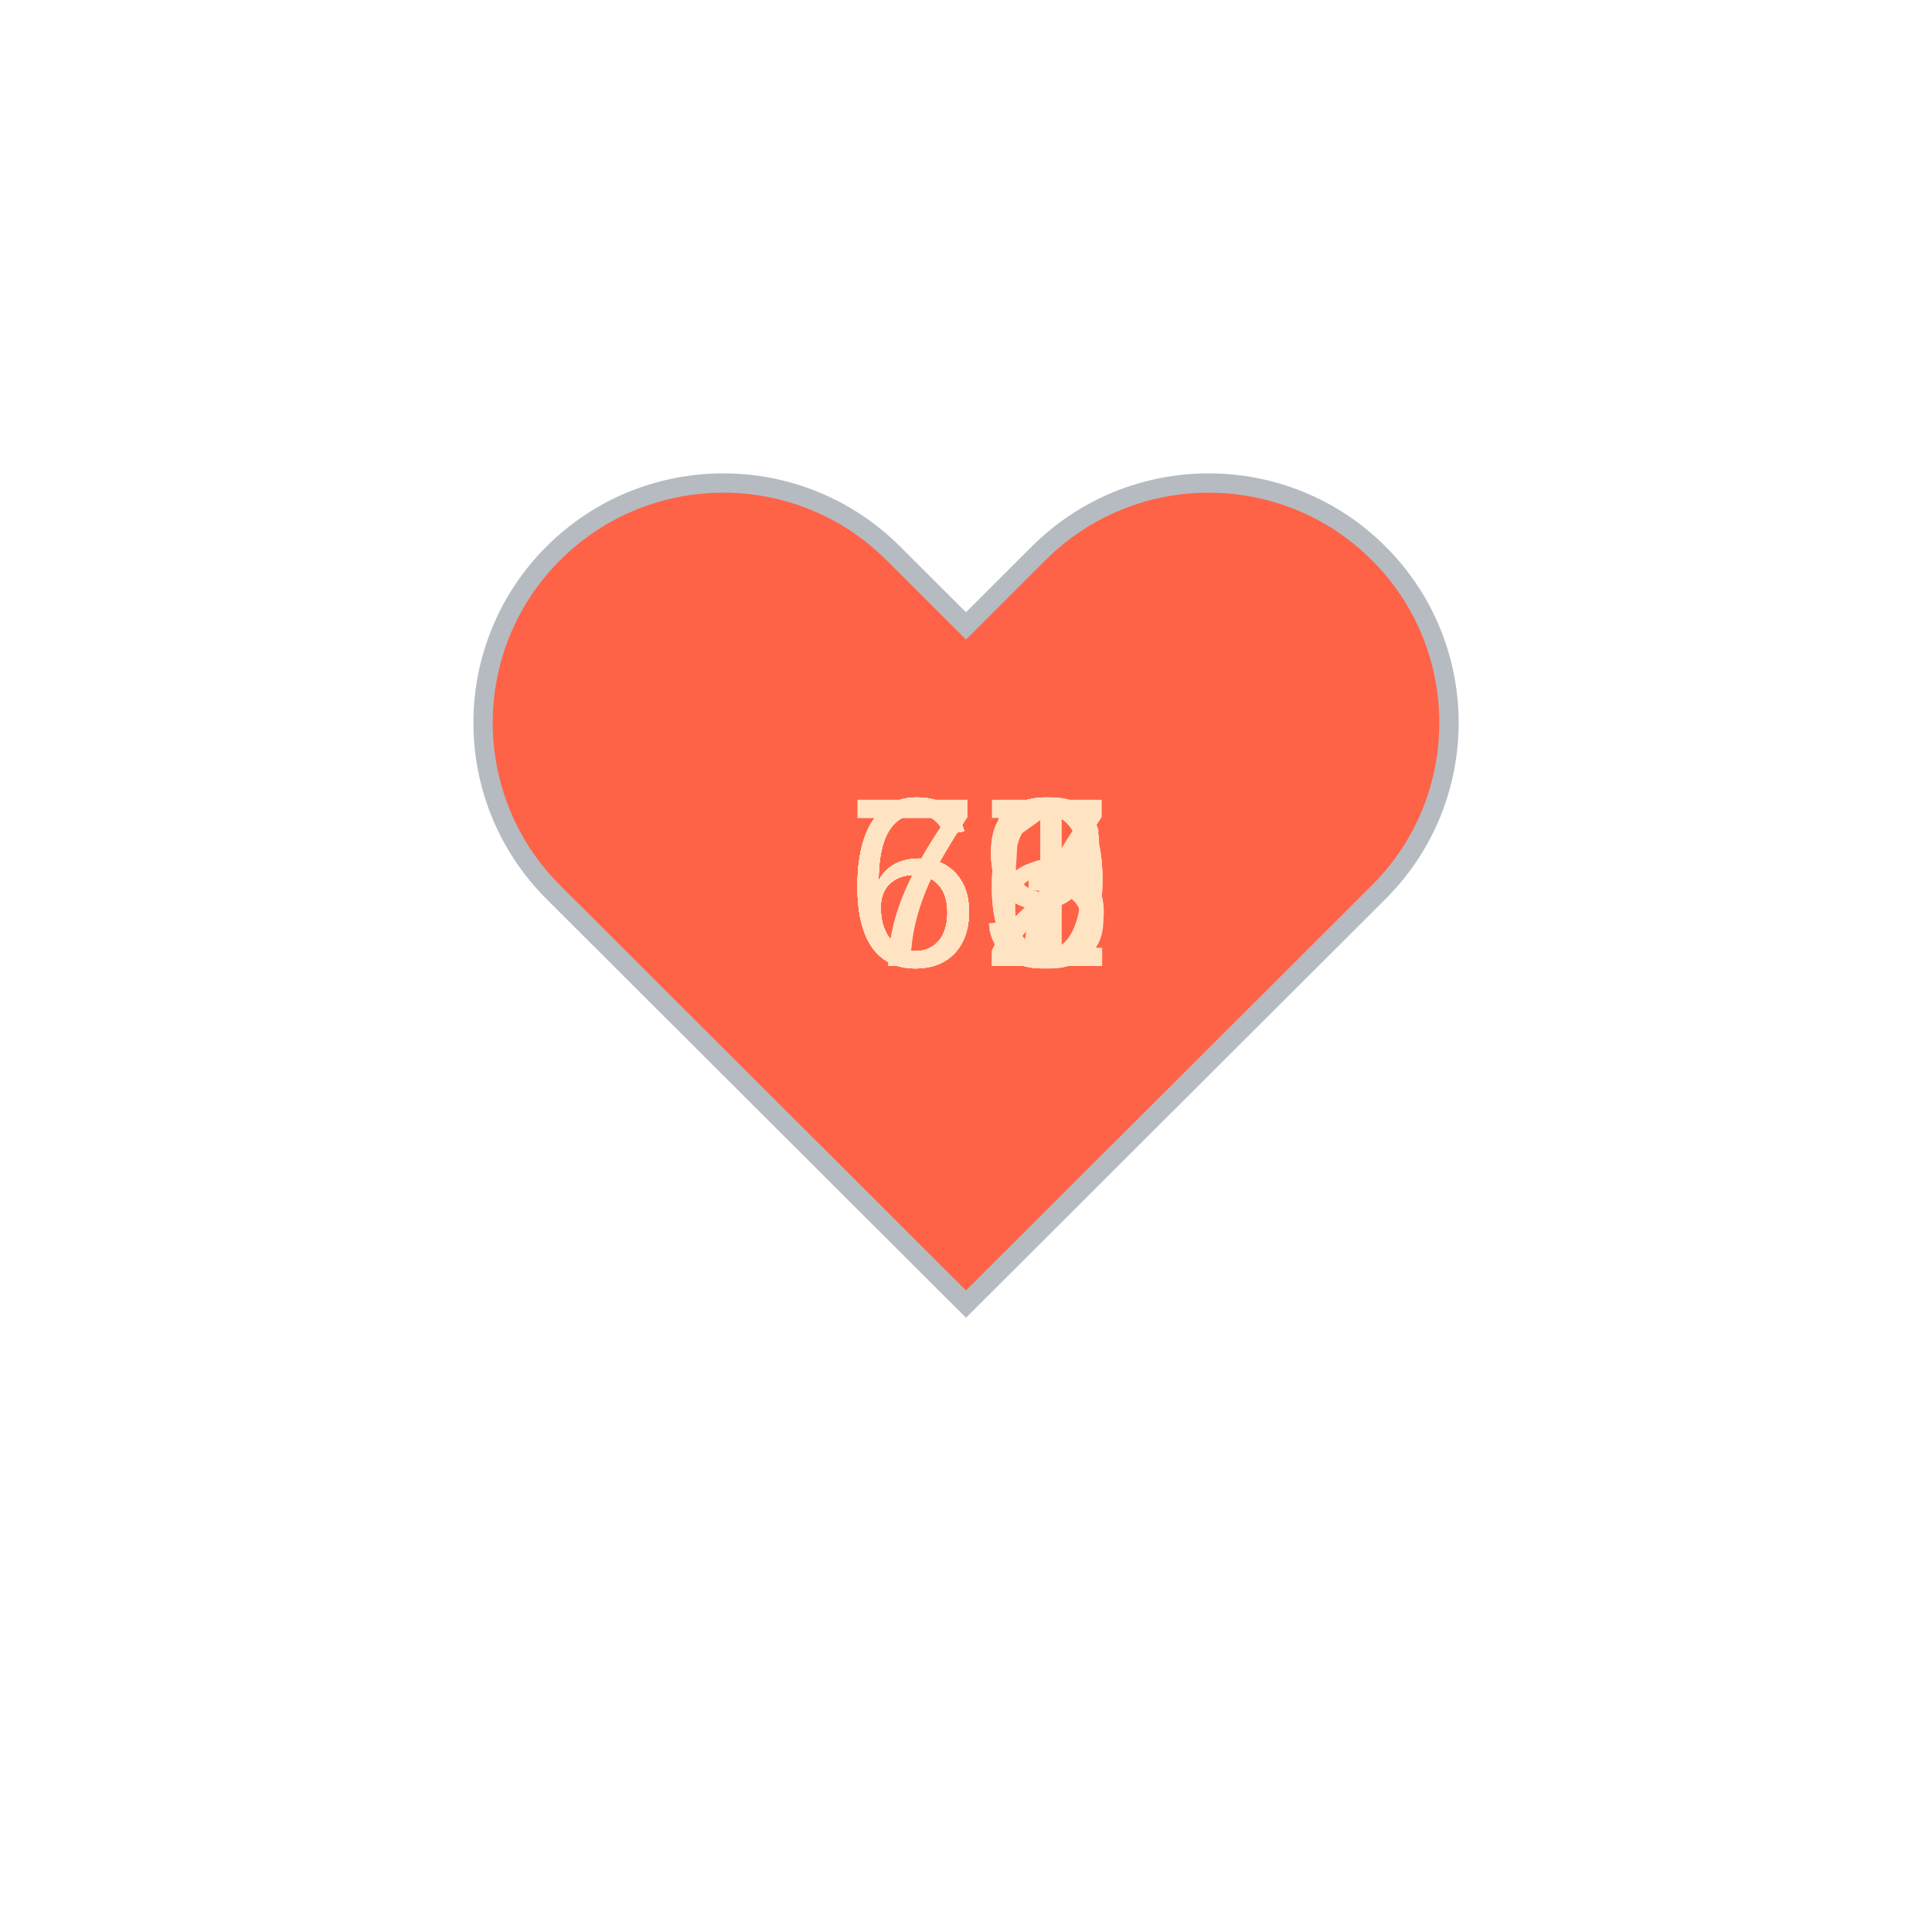
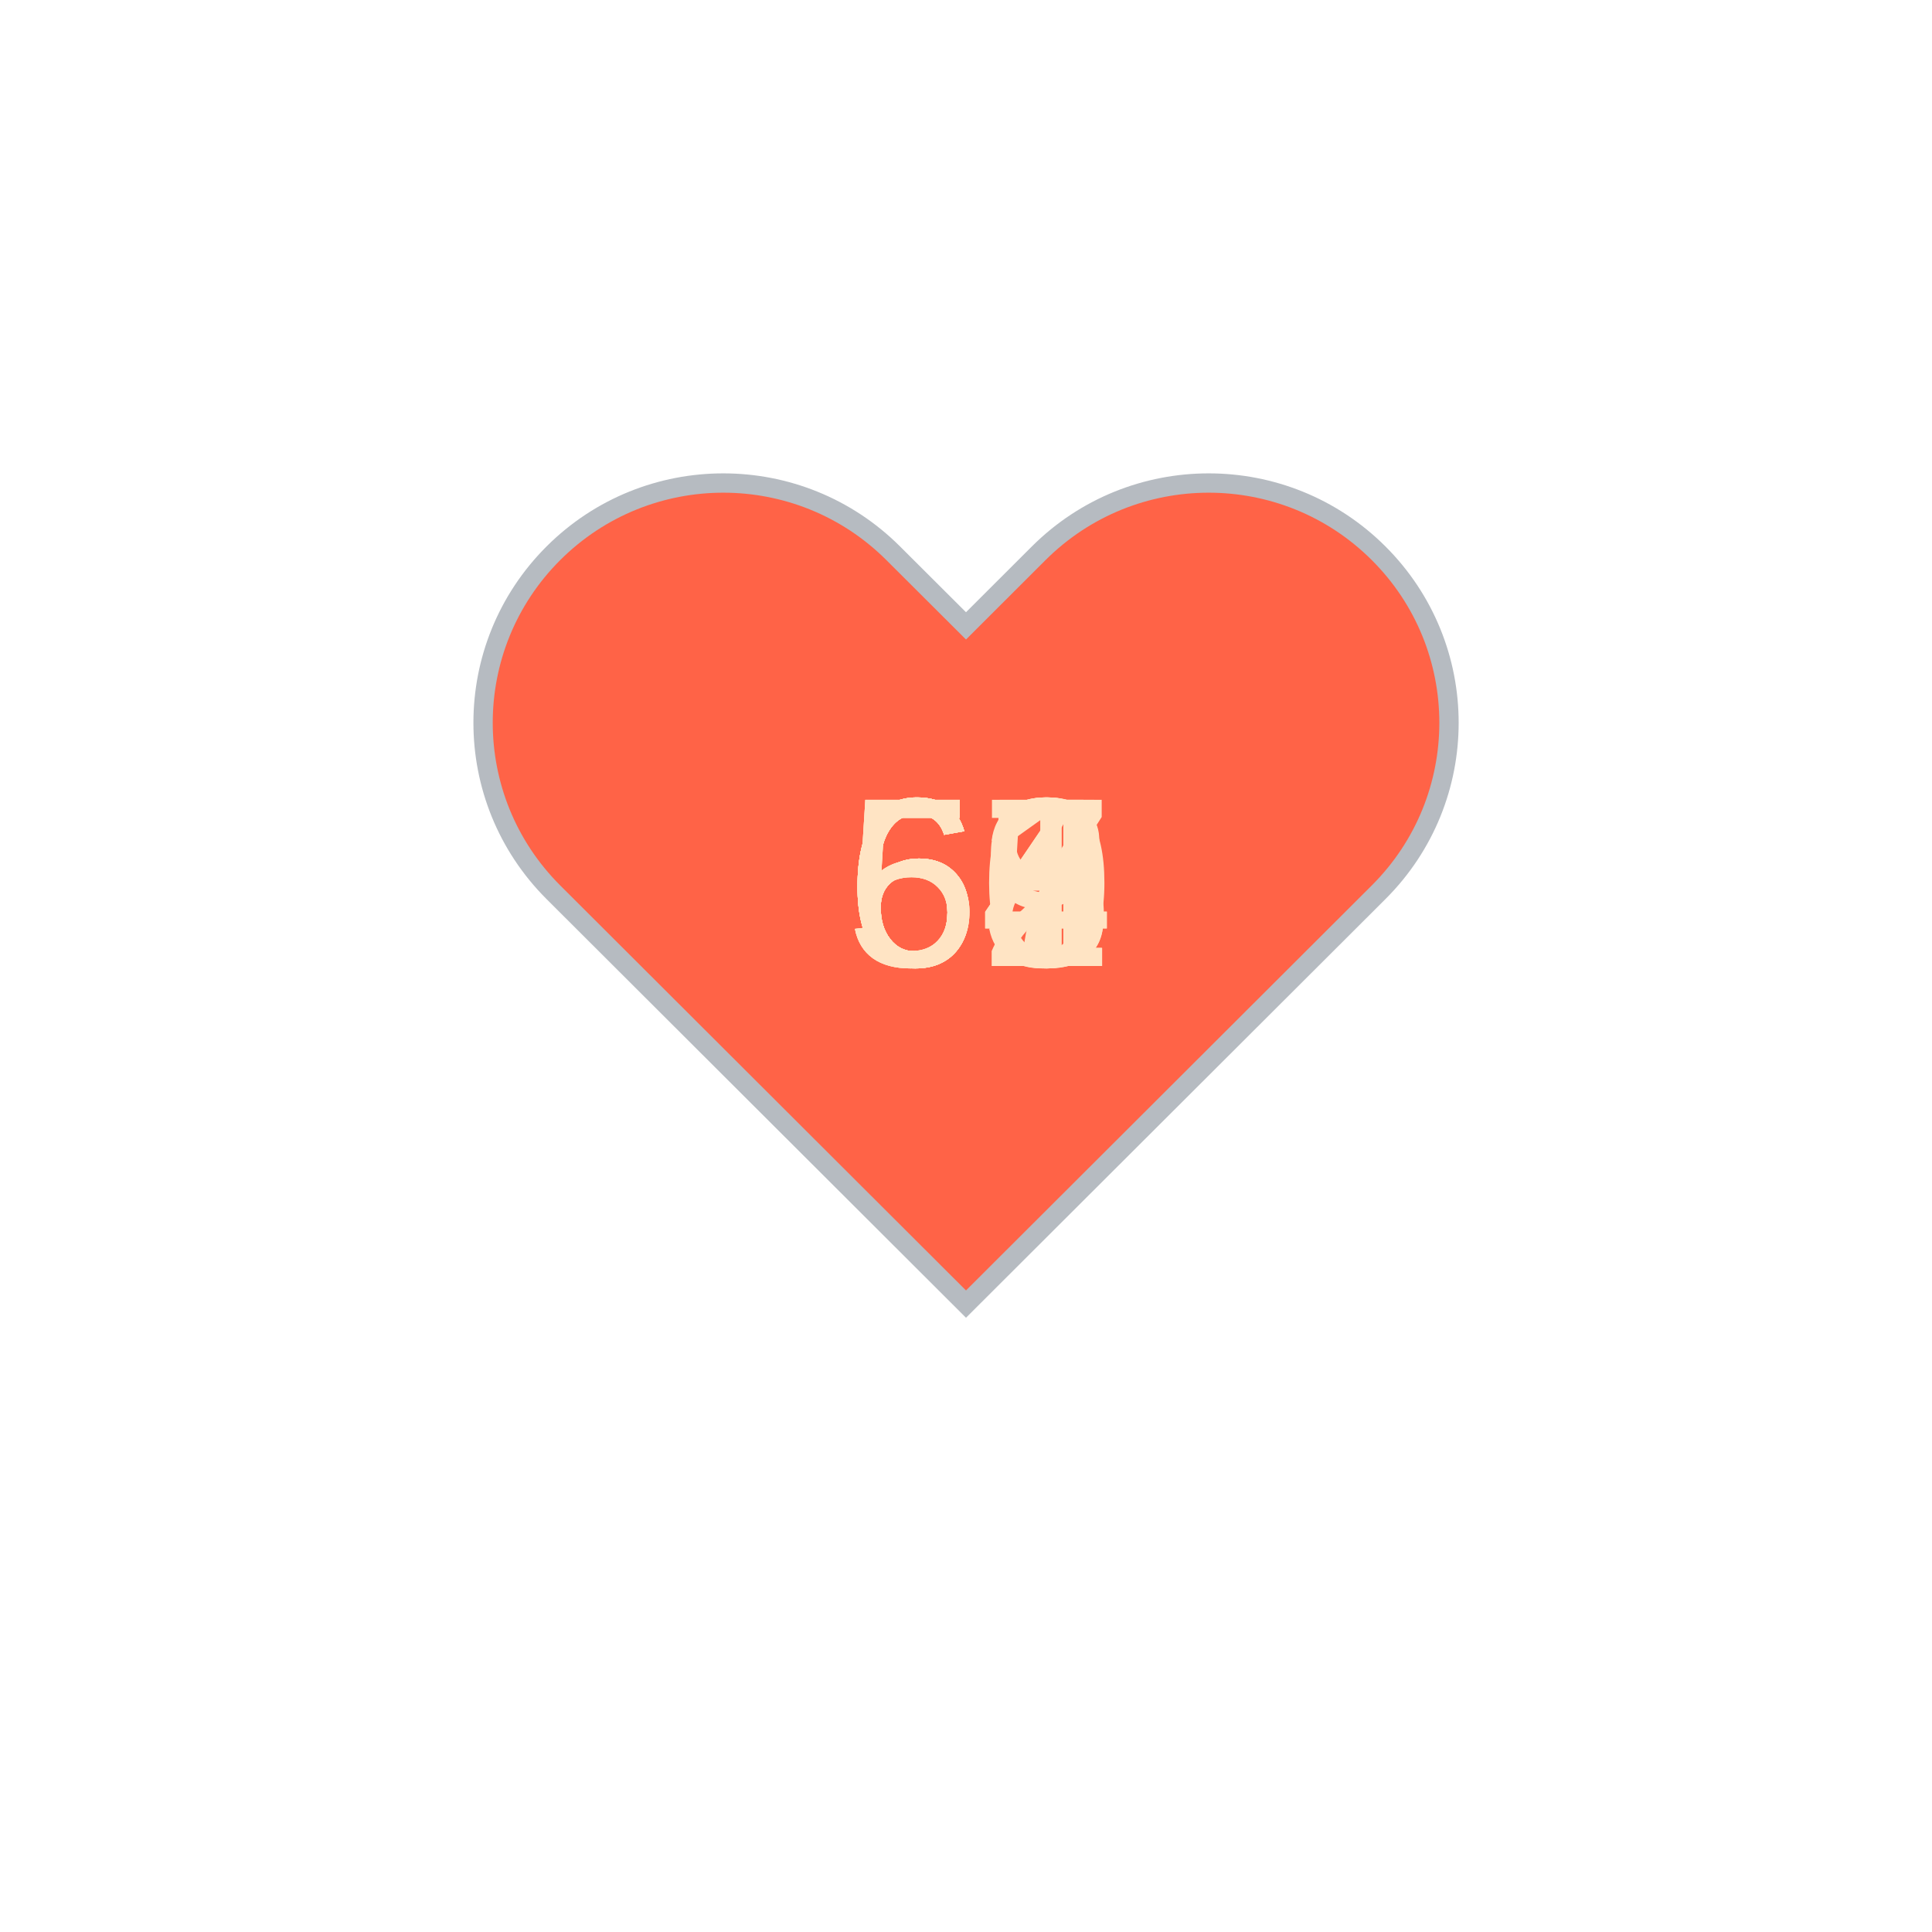
<svg xmlns="http://www.w3.org/2000/svg" baseProfile="full" height="150" version="1.1" viewBox="0,0,200,200" width="150">
  <defs />
  <g transform="translate(100 100)">
    <path d="M92.71,7.27L92.71,7.27c-9.71-9.69-25.46-9.69-35.18,0L50,14.79l-7.54-7.52C32.75-2.42,17-2.42,7.29,7.27v0 c-9.71,9.69-9.71,25.41,0,35.1L50,85l42.71-42.63C102.43,32.68,102.43,16.96,92.71,7.27z" fill="tomato" stroke="#B6BBC1" stroke-width="2" transform="translate(-50 -50)" />
    <animateTransform additive="sum" attributeName="transform" dur="1.2s" repeatCount="indefinite" type="scale" values="1; 1.5; 1.25; 1.5; 1.5; 1;" />
-     <text fill="bisque" style="font-size:25px; font-family:Arial" transform="translate(-12.5 0)">69<animate attributeName="visibility" dur="12.0s" keyTimes="0;0.1;0.2;0.3;0.4;0.5;0.6;0.7;0.8;0.9;1.0" repeatCount="indefinite" values="visible;hidden;hidden;hidden;hidden;hidden;hidden;hidden;hidden;hidden;hidden" />
+     <text fill="bisque" style="font-size:25px; font-family:Arial" transform="translate(-12.5 0)">63<animate attributeName="visibility" dur="12.0s" keyTimes="0;0.1;0.2;0.3;0.4;0.5;0.6;0.7;0.8;0.9;1.0" repeatCount="indefinite" values="visible;hidden;hidden;hidden;hidden;hidden;hidden;hidden;hidden;hidden;hidden" />
    </text>
-     <text fill="bisque" style="font-size:25px; font-family:Arial" transform="translate(-12.5 0)">67<animate attributeName="visibility" dur="12.0s" keyTimes="0;0.1;0.2;0.3;0.4;0.5;0.6;0.7;0.8;0.9;1.0" repeatCount="indefinite" values="hidden;visible;hidden;hidden;hidden;hidden;hidden;hidden;hidden;hidden;hidden" />
+     <text fill="bisque" style="font-size:25px; font-family:Arial" transform="translate(-12.5 0)">59<animate attributeName="visibility" dur="12.0s" keyTimes="0;0.1;0.2;0.3;0.4;0.5;0.6;0.7;0.8;0.9;1.0" repeatCount="indefinite" values="hidden;visible;hidden;hidden;hidden;hidden;hidden;hidden;hidden;hidden;hidden" />
    </text>
-     <text fill="bisque" style="font-size:25px; font-family:Arial" transform="translate(-12.5 0)">73<animate attributeName="visibility" dur="12.0s" keyTimes="0;0.1;0.2;0.3;0.4;0.5;0.6;0.7;0.8;0.9;1.0" repeatCount="indefinite" values="hidden;hidden;visible;hidden;hidden;hidden;hidden;hidden;hidden;hidden;hidden" />
+     <text fill="bisque" style="font-size:25px; font-family:Arial" transform="translate(-12.5 0)">61<animate attributeName="visibility" dur="12.0s" keyTimes="0;0.1;0.2;0.3;0.4;0.5;0.6;0.7;0.8;0.9;1.0" repeatCount="indefinite" values="hidden;hidden;visible;hidden;hidden;hidden;hidden;hidden;hidden;hidden;hidden" />
    </text>
-     <text fill="bisque" style="font-size:25px; font-family:Arial" transform="translate(-12.5 0)">69<animate attributeName="visibility" dur="12.0s" keyTimes="0;0.1;0.2;0.3;0.4;0.5;0.6;0.7;0.8;0.9;1.0" repeatCount="indefinite" values="hidden;hidden;hidden;visible;hidden;hidden;hidden;hidden;hidden;hidden;hidden" />
+     <text fill="bisque" style="font-size:25px; font-family:Arial" transform="translate(-12.5 0)">64<animate attributeName="visibility" dur="12.0s" keyTimes="0;0.1;0.2;0.3;0.4;0.5;0.6;0.7;0.8;0.9;1.0" repeatCount="indefinite" values="hidden;hidden;hidden;visible;hidden;hidden;hidden;hidden;hidden;hidden;hidden" />
    </text>
-     <text fill="bisque" style="font-size:25px; font-family:Arial" transform="translate(-12.5 0)">66<animate attributeName="visibility" dur="12.0s" keyTimes="0;0.1;0.2;0.3;0.4;0.5;0.6;0.7;0.8;0.9;1.0" repeatCount="indefinite" values="hidden;hidden;hidden;hidden;visible;hidden;hidden;hidden;hidden;hidden;hidden" />
+     <text fill="bisque" style="font-size:25px; font-family:Arial" transform="translate(-12.5 0)">60<animate attributeName="visibility" dur="12.0s" keyTimes="0;0.1;0.2;0.3;0.4;0.5;0.6;0.7;0.8;0.9;1.0" repeatCount="indefinite" values="hidden;hidden;hidden;hidden;visible;hidden;hidden;hidden;hidden;hidden;hidden" />
    </text>
-     <text fill="bisque" style="font-size:25px; font-family:Arial" transform="translate(-12.5 0)">69<animate attributeName="visibility" dur="12.0s" keyTimes="0;0.1;0.2;0.3;0.4;0.5;0.6;0.7;0.8;0.9;1.0" repeatCount="indefinite" values="hidden;hidden;hidden;hidden;hidden;visible;hidden;hidden;hidden;hidden;hidden" />
+     <text fill="bisque" style="font-size:25px; font-family:Arial" transform="translate(-12.5 0)">64<animate attributeName="visibility" dur="12.0s" keyTimes="0;0.1;0.2;0.3;0.4;0.5;0.6;0.7;0.8;0.9;1.0" repeatCount="indefinite" values="hidden;hidden;hidden;hidden;hidden;visible;hidden;hidden;hidden;hidden;hidden" />
    </text>
-     <text fill="bisque" style="font-size:25px; font-family:Arial" transform="translate(-12.5 0)">65<animate attributeName="visibility" dur="12.0s" keyTimes="0;0.1;0.2;0.3;0.4;0.5;0.6;0.7;0.8;0.9;1.0" repeatCount="indefinite" values="hidden;hidden;hidden;hidden;hidden;hidden;visible;hidden;hidden;hidden;hidden" />
+     <text fill="bisque" style="font-size:25px; font-family:Arial" transform="translate(-12.5 0)">57<animate attributeName="visibility" dur="12.0s" keyTimes="0;0.1;0.2;0.3;0.4;0.5;0.6;0.7;0.8;0.9;1.0" repeatCount="indefinite" values="hidden;hidden;hidden;hidden;hidden;hidden;visible;hidden;hidden;hidden;hidden" />
    </text>
-     <text fill="bisque" style="font-size:25px; font-family:Arial" transform="translate(-12.5 0)">66<animate attributeName="visibility" dur="12.0s" keyTimes="0;0.1;0.2;0.3;0.4;0.5;0.6;0.7;0.8;0.9;1.0" repeatCount="indefinite" values="hidden;hidden;hidden;hidden;hidden;hidden;hidden;visible;hidden;hidden;hidden" />
+     <text fill="bisque" style="font-size:25px; font-family:Arial" transform="translate(-12.5 0)">58<animate attributeName="visibility" dur="12.0s" keyTimes="0;0.1;0.2;0.3;0.4;0.5;0.6;0.7;0.8;0.9;1.0" repeatCount="indefinite" values="hidden;hidden;hidden;hidden;hidden;hidden;hidden;visible;hidden;hidden;hidden" />
    </text>
-     <text fill="bisque" style="font-size:25px; font-family:Arial" transform="translate(-12.5 0)">71<animate attributeName="visibility" dur="12.0s" keyTimes="0;0.1;0.2;0.3;0.4;0.5;0.6;0.7;0.8;0.9;1.0" repeatCount="indefinite" values="hidden;hidden;hidden;hidden;hidden;hidden;hidden;hidden;visible;hidden;hidden" />
+     <text fill="bisque" style="font-size:25px; font-family:Arial" transform="translate(-12.5 0)">65<animate attributeName="visibility" dur="12.0s" keyTimes="0;0.1;0.2;0.3;0.4;0.5;0.6;0.7;0.8;0.9;1.0" repeatCount="indefinite" values="hidden;hidden;hidden;hidden;hidden;hidden;hidden;hidden;visible;hidden;hidden" />
    </text>
    <text fill="bisque" style="font-size:25px; font-family:Arial" transform="translate(-12.5 0)">62<animate attributeName="visibility" dur="12.0s" keyTimes="0;0.1;0.2;0.3;0.4;0.5;0.6;0.7;0.8;0.9;1.0" repeatCount="indefinite" values="hidden;hidden;hidden;hidden;hidden;hidden;hidden;hidden;hidden;visible;hidden" />
    </text>
  </g>
</svg>
